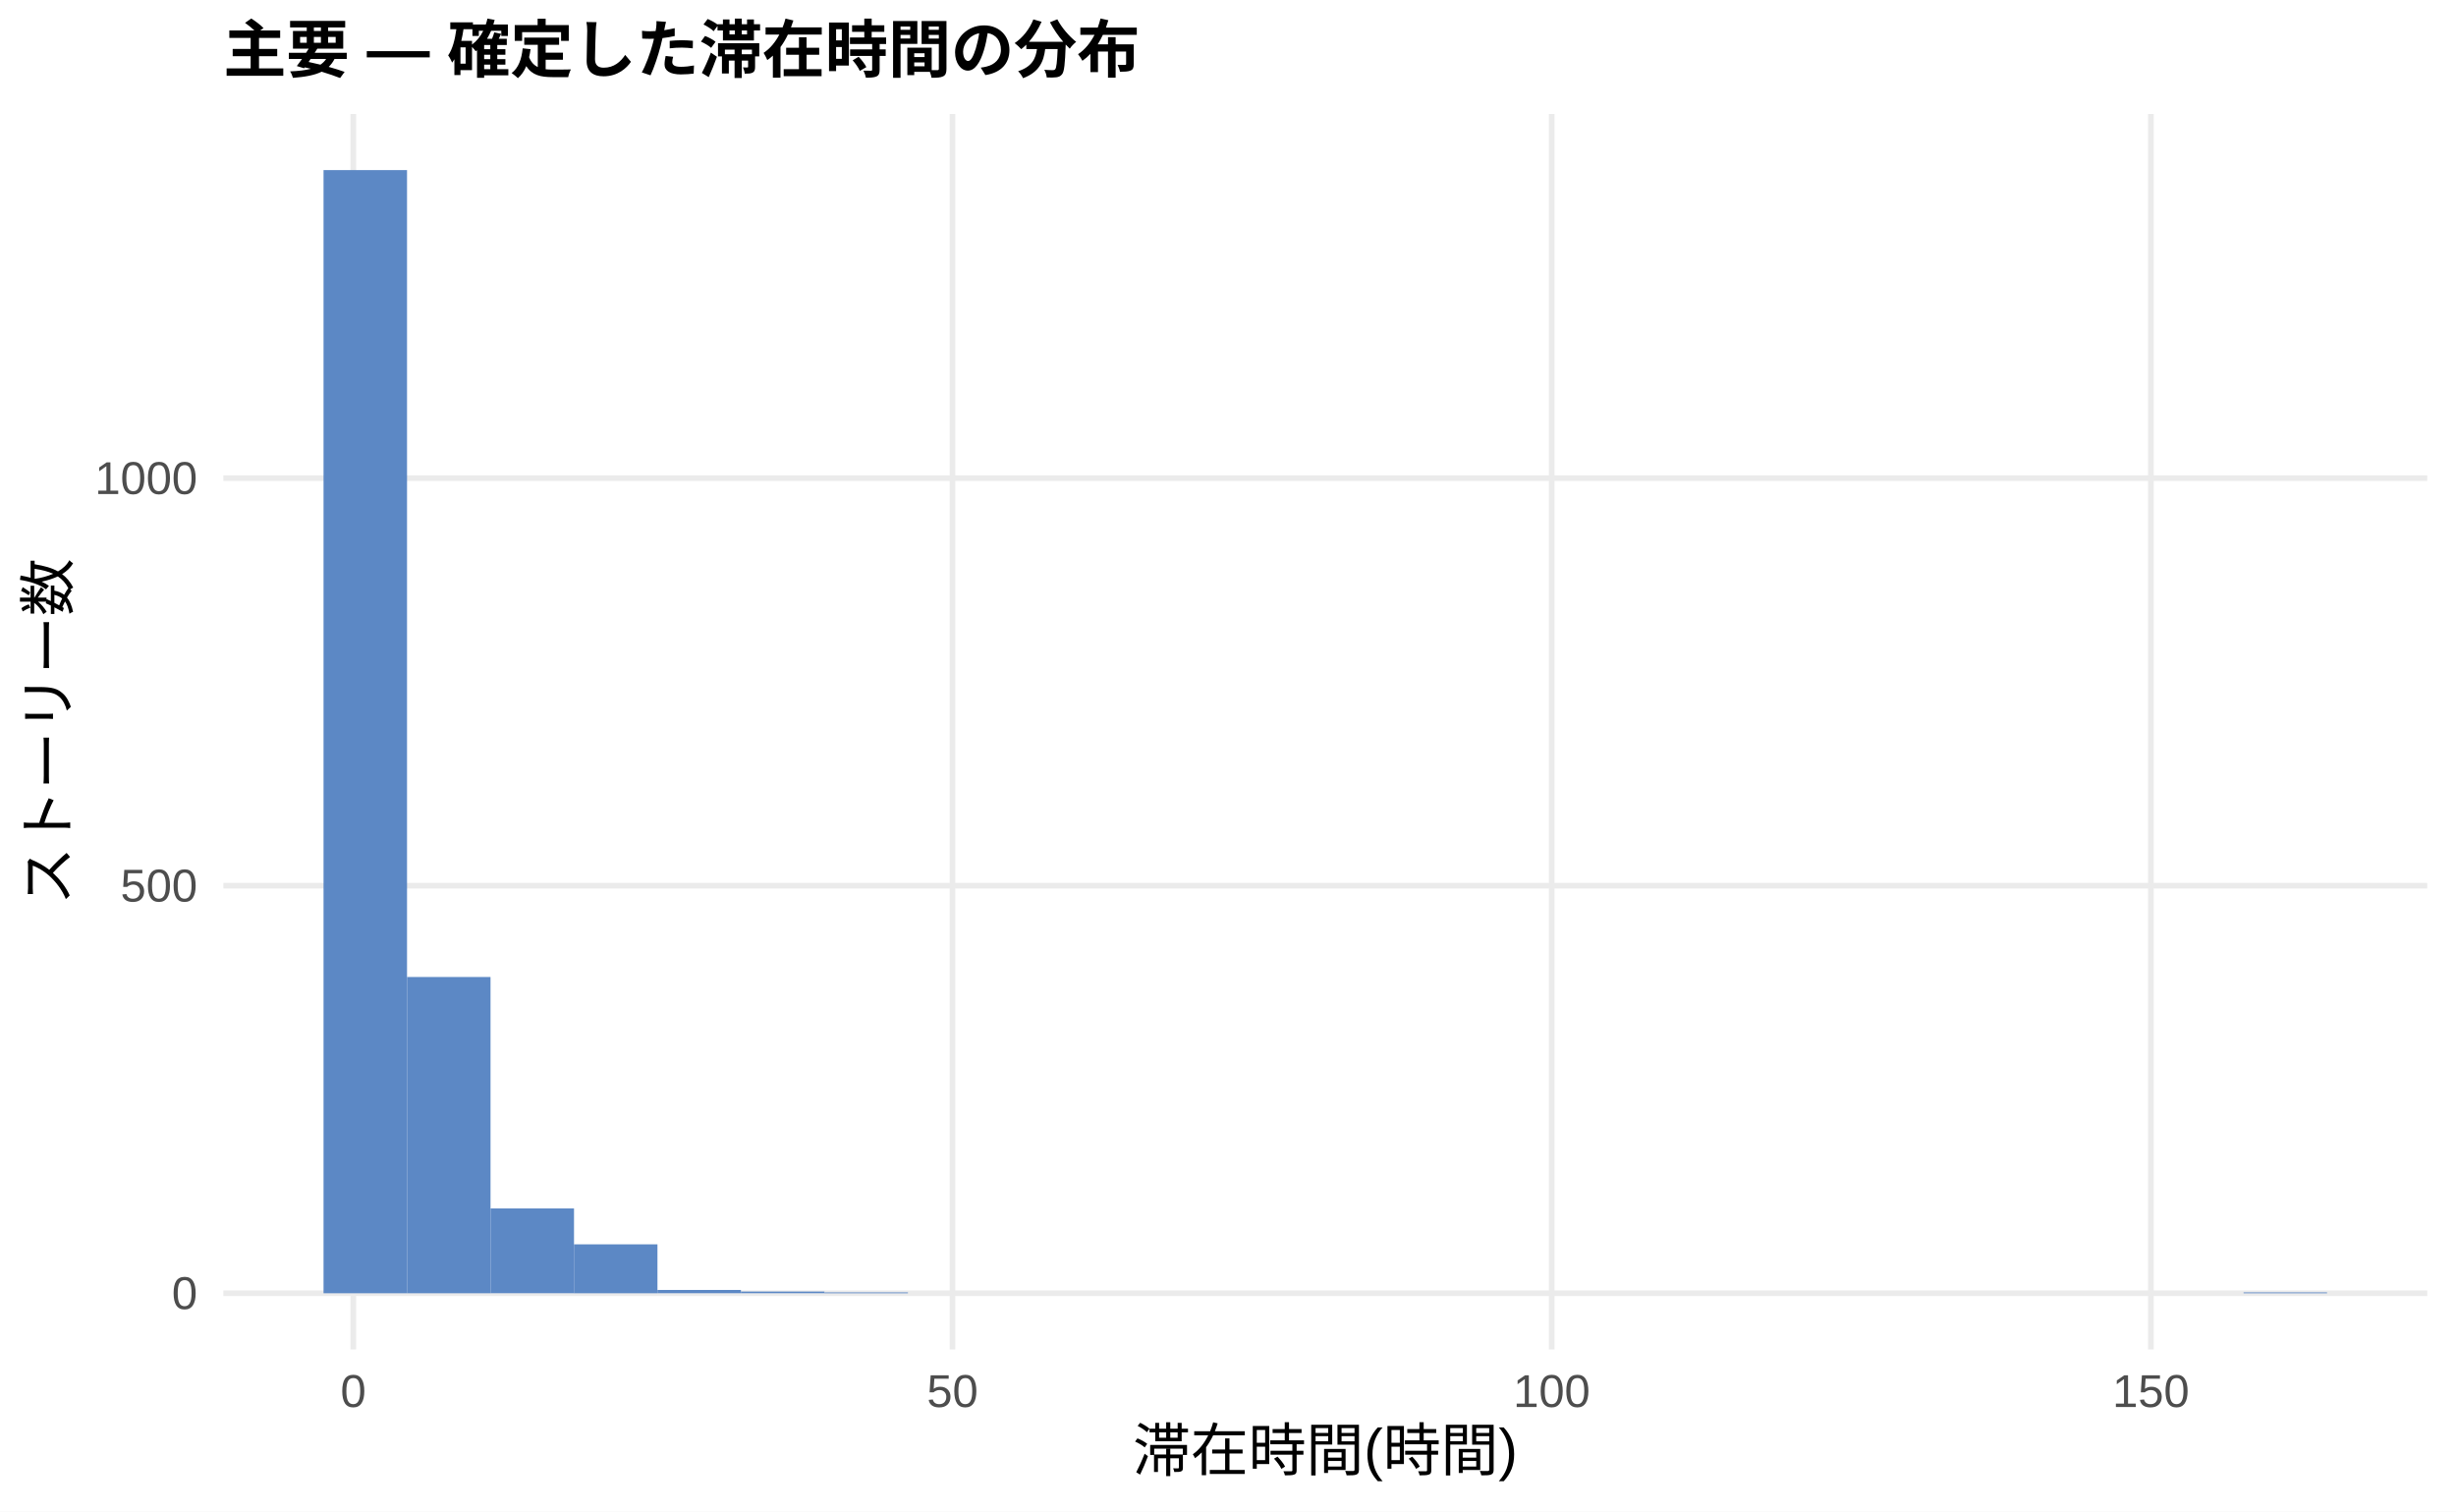
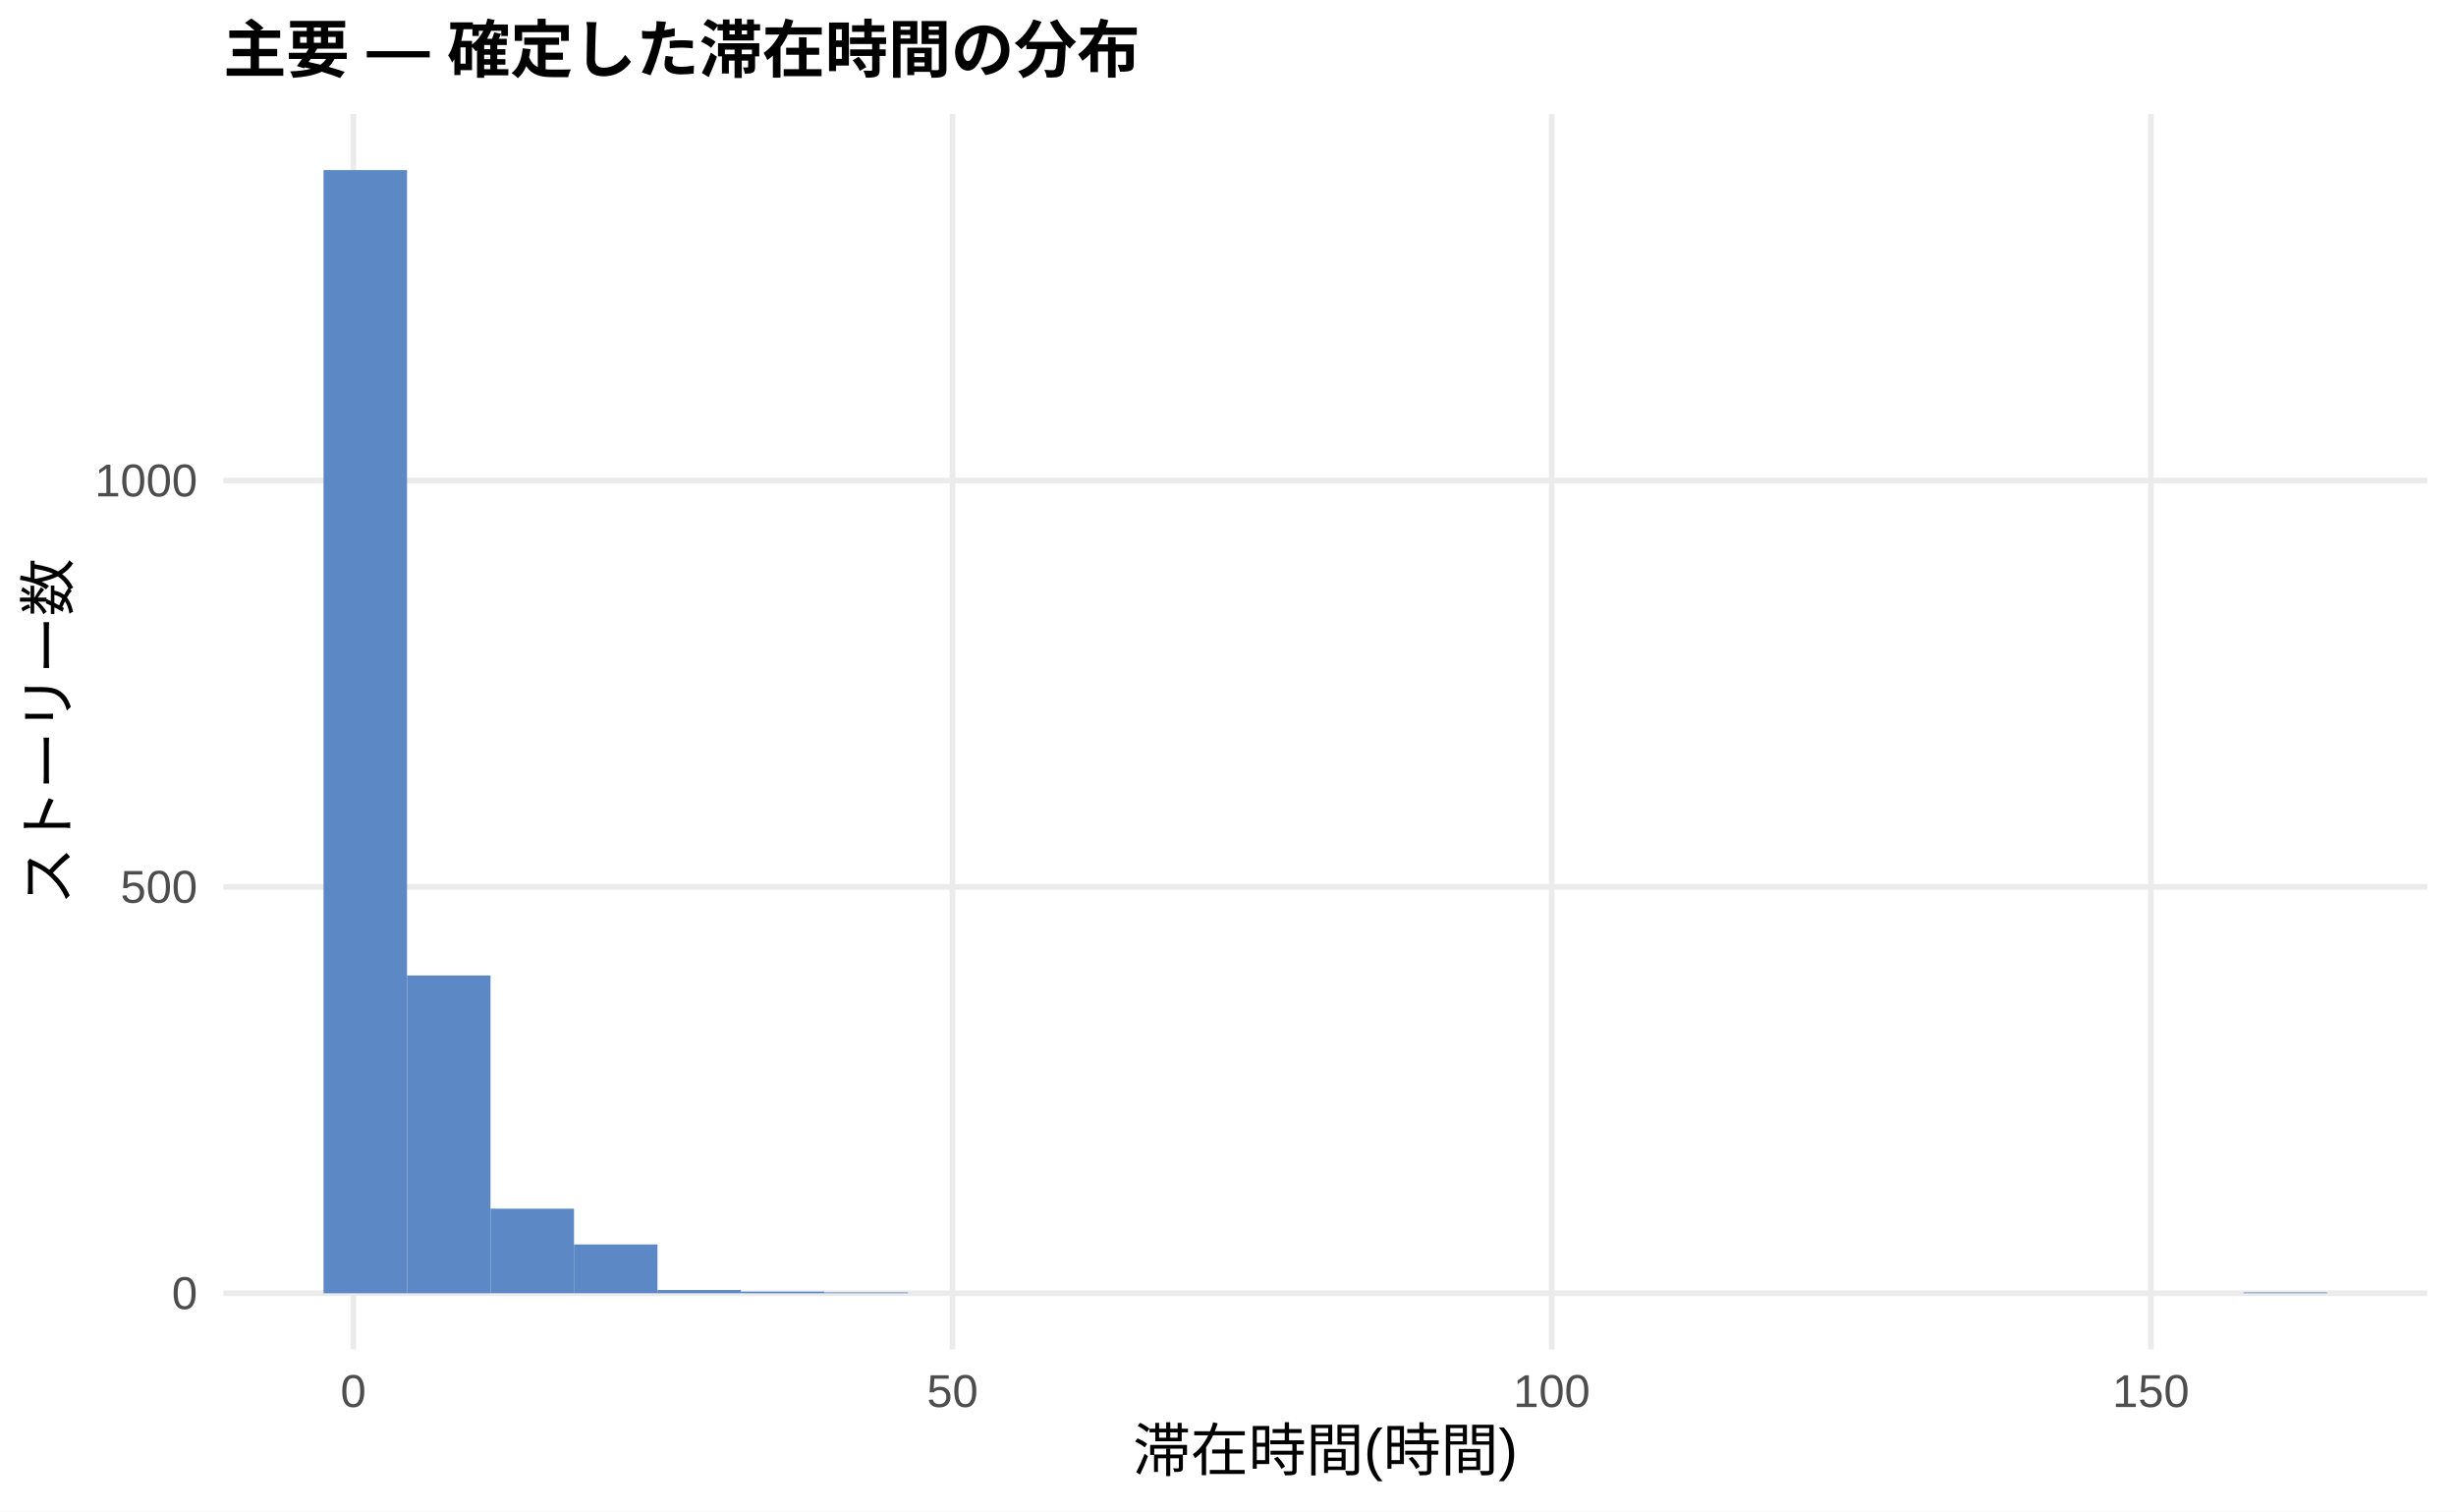
<svg xmlns="http://www.w3.org/2000/svg" width="468.00pt" height="288.00pt" viewBox="0 0 468.00 288.00">
  <g class="svglite">
    <defs>
      <style type="text/css">
    .svglite line, .svglite polyline, .svglite polygon, .svglite path, .svglite rect, .svglite circle {
      fill: none;
      stroke: #000000;
      stroke-linecap: round;
      stroke-linejoin: round;
      stroke-miterlimit: 10.00;
    }
    .svglite text {
      white-space: pre;
    }
    .svglite g.glyphgroup path {
      fill: inherit;
      stroke: none;
    }
  </style>
    </defs>
    <rect width="100%" height="100%" style="stroke: none; fill: #FFFFFF;" />
    <defs>
      <clipPath id="cpMC4wMHw0NjguMDB8MC4wMHwyODguMDA=">
        <rect x="0.00" y="0.00" width="468.00" height="288.00" />
      </clipPath>
    </defs>
    <g clip-path="url(#cpMC4wMHw0NjguMDB8MC4wMHwyODguMDA=)">
      <rect x="0.00" y="0.00" width="468.00" height="288.00" style="stroke-width: 1.07; stroke: none; fill: #FFFFFF;" />
    </g>
    <defs>
      <clipPath id="cpNDIuNTZ8NDYyLjUyfDIxLjcxfDI1Ny4xMg==">
        <rect x="42.56" y="21.71" width="419.96" height="235.41" />
      </clipPath>
    </defs>
    <g clip-path="url(#cpNDIuNTZ8NDYyLjUyfDIxLjcxfDI1Ny4xMg==)">
      <polyline points="42.56,246.42 462.52,246.42 " style="stroke-width: 1.07; stroke: #EBEBEB; stroke-linecap: butt;" />
-       <polyline points="42.56,168.76 462.52,168.76 " style="stroke-width: 1.07; stroke: #EBEBEB; stroke-linecap: butt;" />
-       <polyline points="42.56,91.11 462.52,91.11 " style="stroke-width: 1.07; stroke: #EBEBEB; stroke-linecap: butt;" />
+       <polyline points="42.56,168.99 462.52,168.99 " style="stroke-width: 1.07; stroke: #EBEBEB; stroke-linecap: butt;" />
+       <polyline points="42.56,91.56 462.52,91.56 " style="stroke-width: 1.07; stroke: #EBEBEB; stroke-linecap: butt;" />
      <polyline points="67.32,257.12 67.32,21.71 " style="stroke-width: 1.07; stroke: #EBEBEB; stroke-linecap: butt;" />
      <polyline points="181.50,257.12 181.50,21.71 " style="stroke-width: 1.07; stroke: #EBEBEB; stroke-linecap: butt;" />
      <polyline points="295.68,257.12 295.68,21.71 " style="stroke-width: 1.07; stroke: #EBEBEB; stroke-linecap: butt;" />
      <polyline points="409.86,257.12 409.86,21.71 " style="stroke-width: 1.07; stroke: #EBEBEB; stroke-linecap: butt;" />
      <rect x="61.65" y="32.41" width="15.91" height="214.01" style="stroke-width: 1.07; stroke: none; stroke-linecap: butt; stroke-linejoin: miter; fill: #5C88C5;" />
-       <rect x="77.56" y="186.16" width="15.91" height="60.26" style="stroke-width: 1.07; stroke: none; stroke-linecap: butt; stroke-linejoin: miter; fill: #5C88C5;" />
-       <rect x="93.47" y="230.26" width="15.91" height="16.15" style="stroke-width: 1.07; stroke: none; stroke-linecap: butt; stroke-linejoin: miter; fill: #5C88C5;" />
-       <rect x="109.37" y="237.10" width="15.91" height="9.32" style="stroke-width: 1.07; stroke: none; stroke-linecap: butt; stroke-linejoin: miter; fill: #5C88C5;" />
-       <rect x="125.28" y="245.79" width="15.91" height="0.62" style="stroke-width: 1.07; stroke: none; stroke-linecap: butt; stroke-linejoin: miter; fill: #5C88C5;" />
-       <rect x="141.19" y="246.10" width="15.91" height="0.31" style="stroke-width: 1.07; stroke: none; stroke-linecap: butt; stroke-linejoin: miter; fill: #5C88C5;" />
-       <rect x="157.10" y="246.26" width="15.91" height="0.16" style="stroke-width: 1.07; stroke: none; stroke-linecap: butt; stroke-linejoin: miter; fill: #5C88C5;" />
+       <rect x="77.56" y="185.87" width="15.91" height="60.55" style="stroke-width: 1.07; stroke: none; stroke-linecap: butt; stroke-linejoin: miter; fill: #5C88C5;" />
+       <rect x="93.47" y="230.31" width="15.91" height="16.10" style="stroke-width: 1.07; stroke: none; stroke-linecap: butt; stroke-linejoin: miter; fill: #5C88C5;" />
+       <rect x="109.37" y="237.12" width="15.91" height="9.29" style="stroke-width: 1.07; stroke: none; stroke-linecap: butt; stroke-linejoin: miter; fill: #5C88C5;" />
+       <rect x="125.28" y="245.80" width="15.91" height="0.62" style="stroke-width: 1.07; stroke: none; stroke-linecap: butt; stroke-linejoin: miter; fill: #5C88C5;" />
+       <rect x="141.19" y="246.11" width="15.91" height="0.31" style="stroke-width: 1.07; stroke: none; stroke-linecap: butt; stroke-linejoin: miter; fill: #5C88C5;" />
+       <rect x="157.10" y="246.26" width="15.91" height="0.15" style="stroke-width: 1.07; stroke: none; stroke-linecap: butt; stroke-linejoin: miter; fill: #5C88C5;" />
      <rect x="173.00" y="246.42" width="15.91" height="0.00" style="stroke-width: 1.07; stroke: none; stroke-linecap: butt; stroke-linejoin: miter; fill: #5C88C5;" />
      <rect x="188.91" y="246.42" width="15.91" height="0.00" style="stroke-width: 1.07; stroke: none; stroke-linecap: butt; stroke-linejoin: miter; fill: #5C88C5;" />
      <rect x="204.82" y="246.42" width="15.91" height="0.00" style="stroke-width: 1.07; stroke: none; stroke-linecap: butt; stroke-linejoin: miter; fill: #5C88C5;" />
      <rect x="220.73" y="246.42" width="15.91" height="0.00" style="stroke-width: 1.07; stroke: none; stroke-linecap: butt; stroke-linejoin: miter; fill: #5C88C5;" />
      <rect x="236.63" y="246.42" width="15.91" height="0.00" style="stroke-width: 1.07; stroke: none; stroke-linecap: butt; stroke-linejoin: miter; fill: #5C88C5;" />
      <rect x="252.54" y="246.42" width="15.91" height="0.00" style="stroke-width: 1.07; stroke: none; stroke-linecap: butt; stroke-linejoin: miter; fill: #5C88C5;" />
      <rect x="268.45" y="246.42" width="15.91" height="0.00" style="stroke-width: 1.07; stroke: none; stroke-linecap: butt; stroke-linejoin: miter; fill: #5C88C5;" />
      <rect x="284.36" y="246.42" width="15.91" height="0.00" style="stroke-width: 1.07; stroke: none; stroke-linecap: butt; stroke-linejoin: miter; fill: #5C88C5;" />
      <rect x="300.26" y="246.42" width="15.91" height="0.00" style="stroke-width: 1.07; stroke: none; stroke-linecap: butt; stroke-linejoin: miter; fill: #5C88C5;" />
      <rect x="316.17" y="246.42" width="15.91" height="0.00" style="stroke-width: 1.07; stroke: none; stroke-linecap: butt; stroke-linejoin: miter; fill: #5C88C5;" />
      <rect x="332.08" y="246.42" width="15.91" height="0.00" style="stroke-width: 1.07; stroke: none; stroke-linecap: butt; stroke-linejoin: miter; fill: #5C88C5;" />
      <rect x="347.99" y="246.42" width="15.91" height="0.00" style="stroke-width: 1.07; stroke: none; stroke-linecap: butt; stroke-linejoin: miter; fill: #5C88C5;" />
      <rect x="363.89" y="246.42" width="15.91" height="0.00" style="stroke-width: 1.07; stroke: none; stroke-linecap: butt; stroke-linejoin: miter; fill: #5C88C5;" />
      <rect x="379.80" y="246.42" width="15.91" height="0.00" style="stroke-width: 1.07; stroke: none; stroke-linecap: butt; stroke-linejoin: miter; fill: #5C88C5;" />
      <rect x="395.71" y="246.42" width="15.91" height="0.00" style="stroke-width: 1.07; stroke: none; stroke-linecap: butt; stroke-linejoin: miter; fill: #5C88C5;" />
      <rect x="411.62" y="246.42" width="15.91" height="0.00" style="stroke-width: 1.07; stroke: none; stroke-linecap: butt; stroke-linejoin: miter; fill: #5C88C5;" />
-       <rect x="427.52" y="246.26" width="15.91" height="0.16" style="stroke-width: 1.07; stroke: none; stroke-linecap: butt; stroke-linejoin: miter; fill: #5C88C5;" />
+       <rect x="427.52" y="246.26" width="15.91" height="0.15" style="stroke-width: 1.07; stroke: none; stroke-linecap: butt; stroke-linejoin: miter; fill: #5C88C5;" />
    </g>
    <g clip-path="url(#cpMC4wMHw0NjguMDB8MC4wMHwyODguMDA=)">
      <text x="37.63" y="249.44" text-anchor="end" style="font-size: 8.80px;fill: #4D4D4D; font-family: &quot;Liberation Sans&quot;;" textLength="4.89px" lengthAdjust="spacingAndGlyphs">0</text>
-       <text x="37.63" y="171.79" text-anchor="end" style="font-size: 8.80px;fill: #4D4D4D; font-family: &quot;Liberation Sans&quot;;" textLength="14.67px" lengthAdjust="spacingAndGlyphs">500</text>
-       <text x="37.63" y="94.14" text-anchor="end" style="font-size: 8.80px;fill: #4D4D4D; font-family: &quot;Liberation Sans&quot;;" textLength="19.56px" lengthAdjust="spacingAndGlyphs">1000</text>
+       <text x="37.63" y="172.02" text-anchor="end" style="font-size: 8.80px;fill: #4D4D4D; font-family: &quot;Liberation Sans&quot;;" textLength="14.67px" lengthAdjust="spacingAndGlyphs">500</text>
+       <text x="37.63" y="94.59" text-anchor="end" style="font-size: 8.80px;fill: #4D4D4D; font-family: &quot;Liberation Sans&quot;;" textLength="19.56px" lengthAdjust="spacingAndGlyphs">1000</text>
      <text x="67.32" y="268.10" text-anchor="middle" style="font-size: 8.80px;fill: #4D4D4D; font-family: &quot;Liberation Sans&quot;;" textLength="4.89px" lengthAdjust="spacingAndGlyphs">0</text>
      <text x="181.50" y="268.10" text-anchor="middle" style="font-size: 8.80px;fill: #4D4D4D; font-family: &quot;Liberation Sans&quot;;" textLength="9.78px" lengthAdjust="spacingAndGlyphs">50</text>
      <text x="295.68" y="268.10" text-anchor="middle" style="font-size: 8.80px;fill: #4D4D4D; font-family: &quot;Liberation Sans&quot;;" textLength="14.67px" lengthAdjust="spacingAndGlyphs">100</text>
      <text x="409.86" y="268.10" text-anchor="middle" style="font-size: 8.80px;fill: #4D4D4D; font-family: &quot;Liberation Sans&quot;;" textLength="14.67px" lengthAdjust="spacingAndGlyphs">150</text>
      <text x="252.54" y="280.24" text-anchor="middle" style="font-size: 11.00px; font-family: &quot;Liberation Sans&quot;;" textLength="73.31px" lengthAdjust="spacingAndGlyphs">滞在時間(時間)</text>
      <text transform="translate(13.05,139.41) rotate(-90)" text-anchor="middle" style="font-size: 11.00px; font-family: &quot;Liberation Sans&quot;;" textLength="66.00px" lengthAdjust="spacingAndGlyphs">ストーリー数</text>
      <text x="42.56" y="13.74" style="font-size: 12.00px; font-weight: bold; font-family: &quot;Liberation Sans&quot;;" textLength="174.66px" lengthAdjust="spacingAndGlyphs">主要 — 確定した滞在時間の分布</text>
    </g>
  </g>
</svg>
